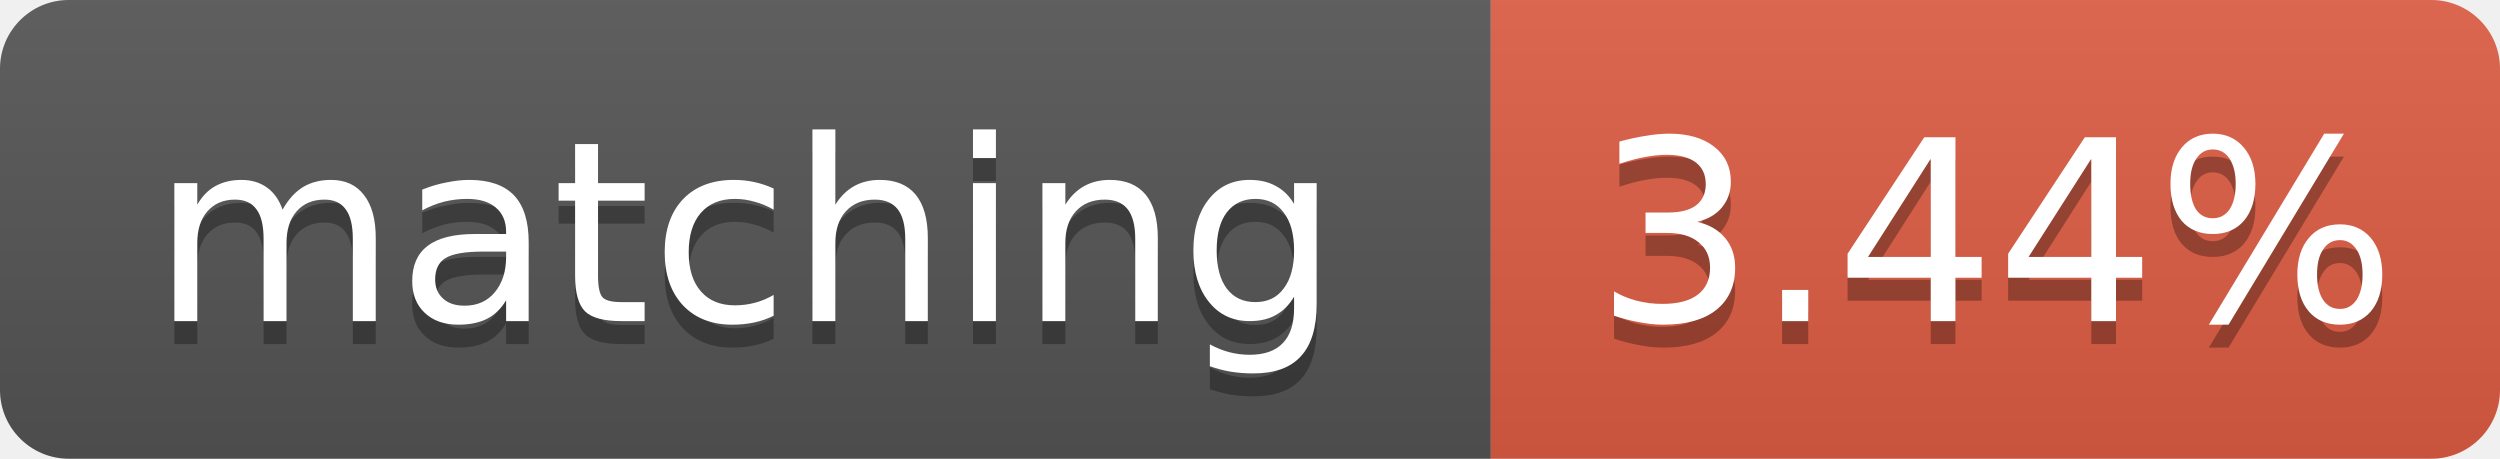
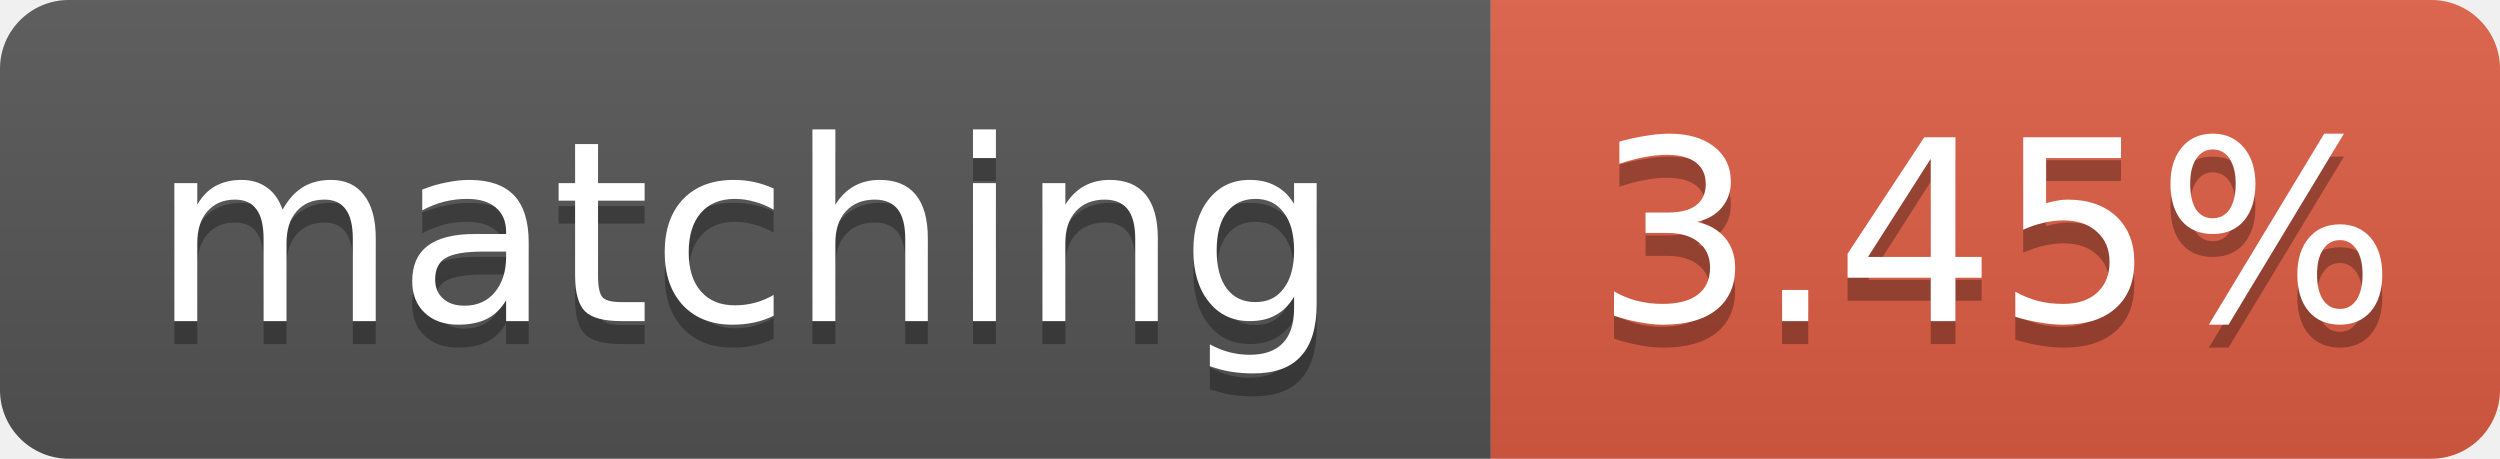
- <svg xmlns="http://www.w3.org/2000/svg" width="109" height="20" role="img" aria-label="matching: 3.44%">
+ <svg xmlns="http://www.w3.org/2000/svg" width="109" height="20" role="img" aria-label="matching: 3.45%">
  <linearGradient id="s" x2="0" y2="100%">
    <stop offset="0" stop-color="#bbb" stop-opacity=".1" />
    <stop offset="1" stop-opacity=".1" />
  </linearGradient>
  <clipPath id="r">
    <rect width="109" height="20" rx="3" fill="#fff" />
  </clipPath>
  <g clip-path="url(#r)">
    <rect width="65" height="20" fill="#555" />
    <rect x="65" width="44" height="20" fill="#e05d44" />
    <rect width="109" height="20" fill="url(#s)" />
  </g>
  <g fill="#fff" text-anchor="middle" font-family="Verdana,Geneva,DejaVu Sans,sans-serif" font-size="11">
    <text x="32.5" y="15" fill="#010101" fill-opacity=".3">matching</text>
    <text x="32.5" y="14">matching</text>
-     <text x="87.0" y="15" fill="#010101" fill-opacity=".3">3.44%</text>
-     <text x="87.0" y="14">3.44%</text>
+     <text x="87.0" y="15" fill="#010101" fill-opacity=".3">3.45%</text>
+     <text x="87.0" y="14">3.45%</text>
  </g>
</svg>
